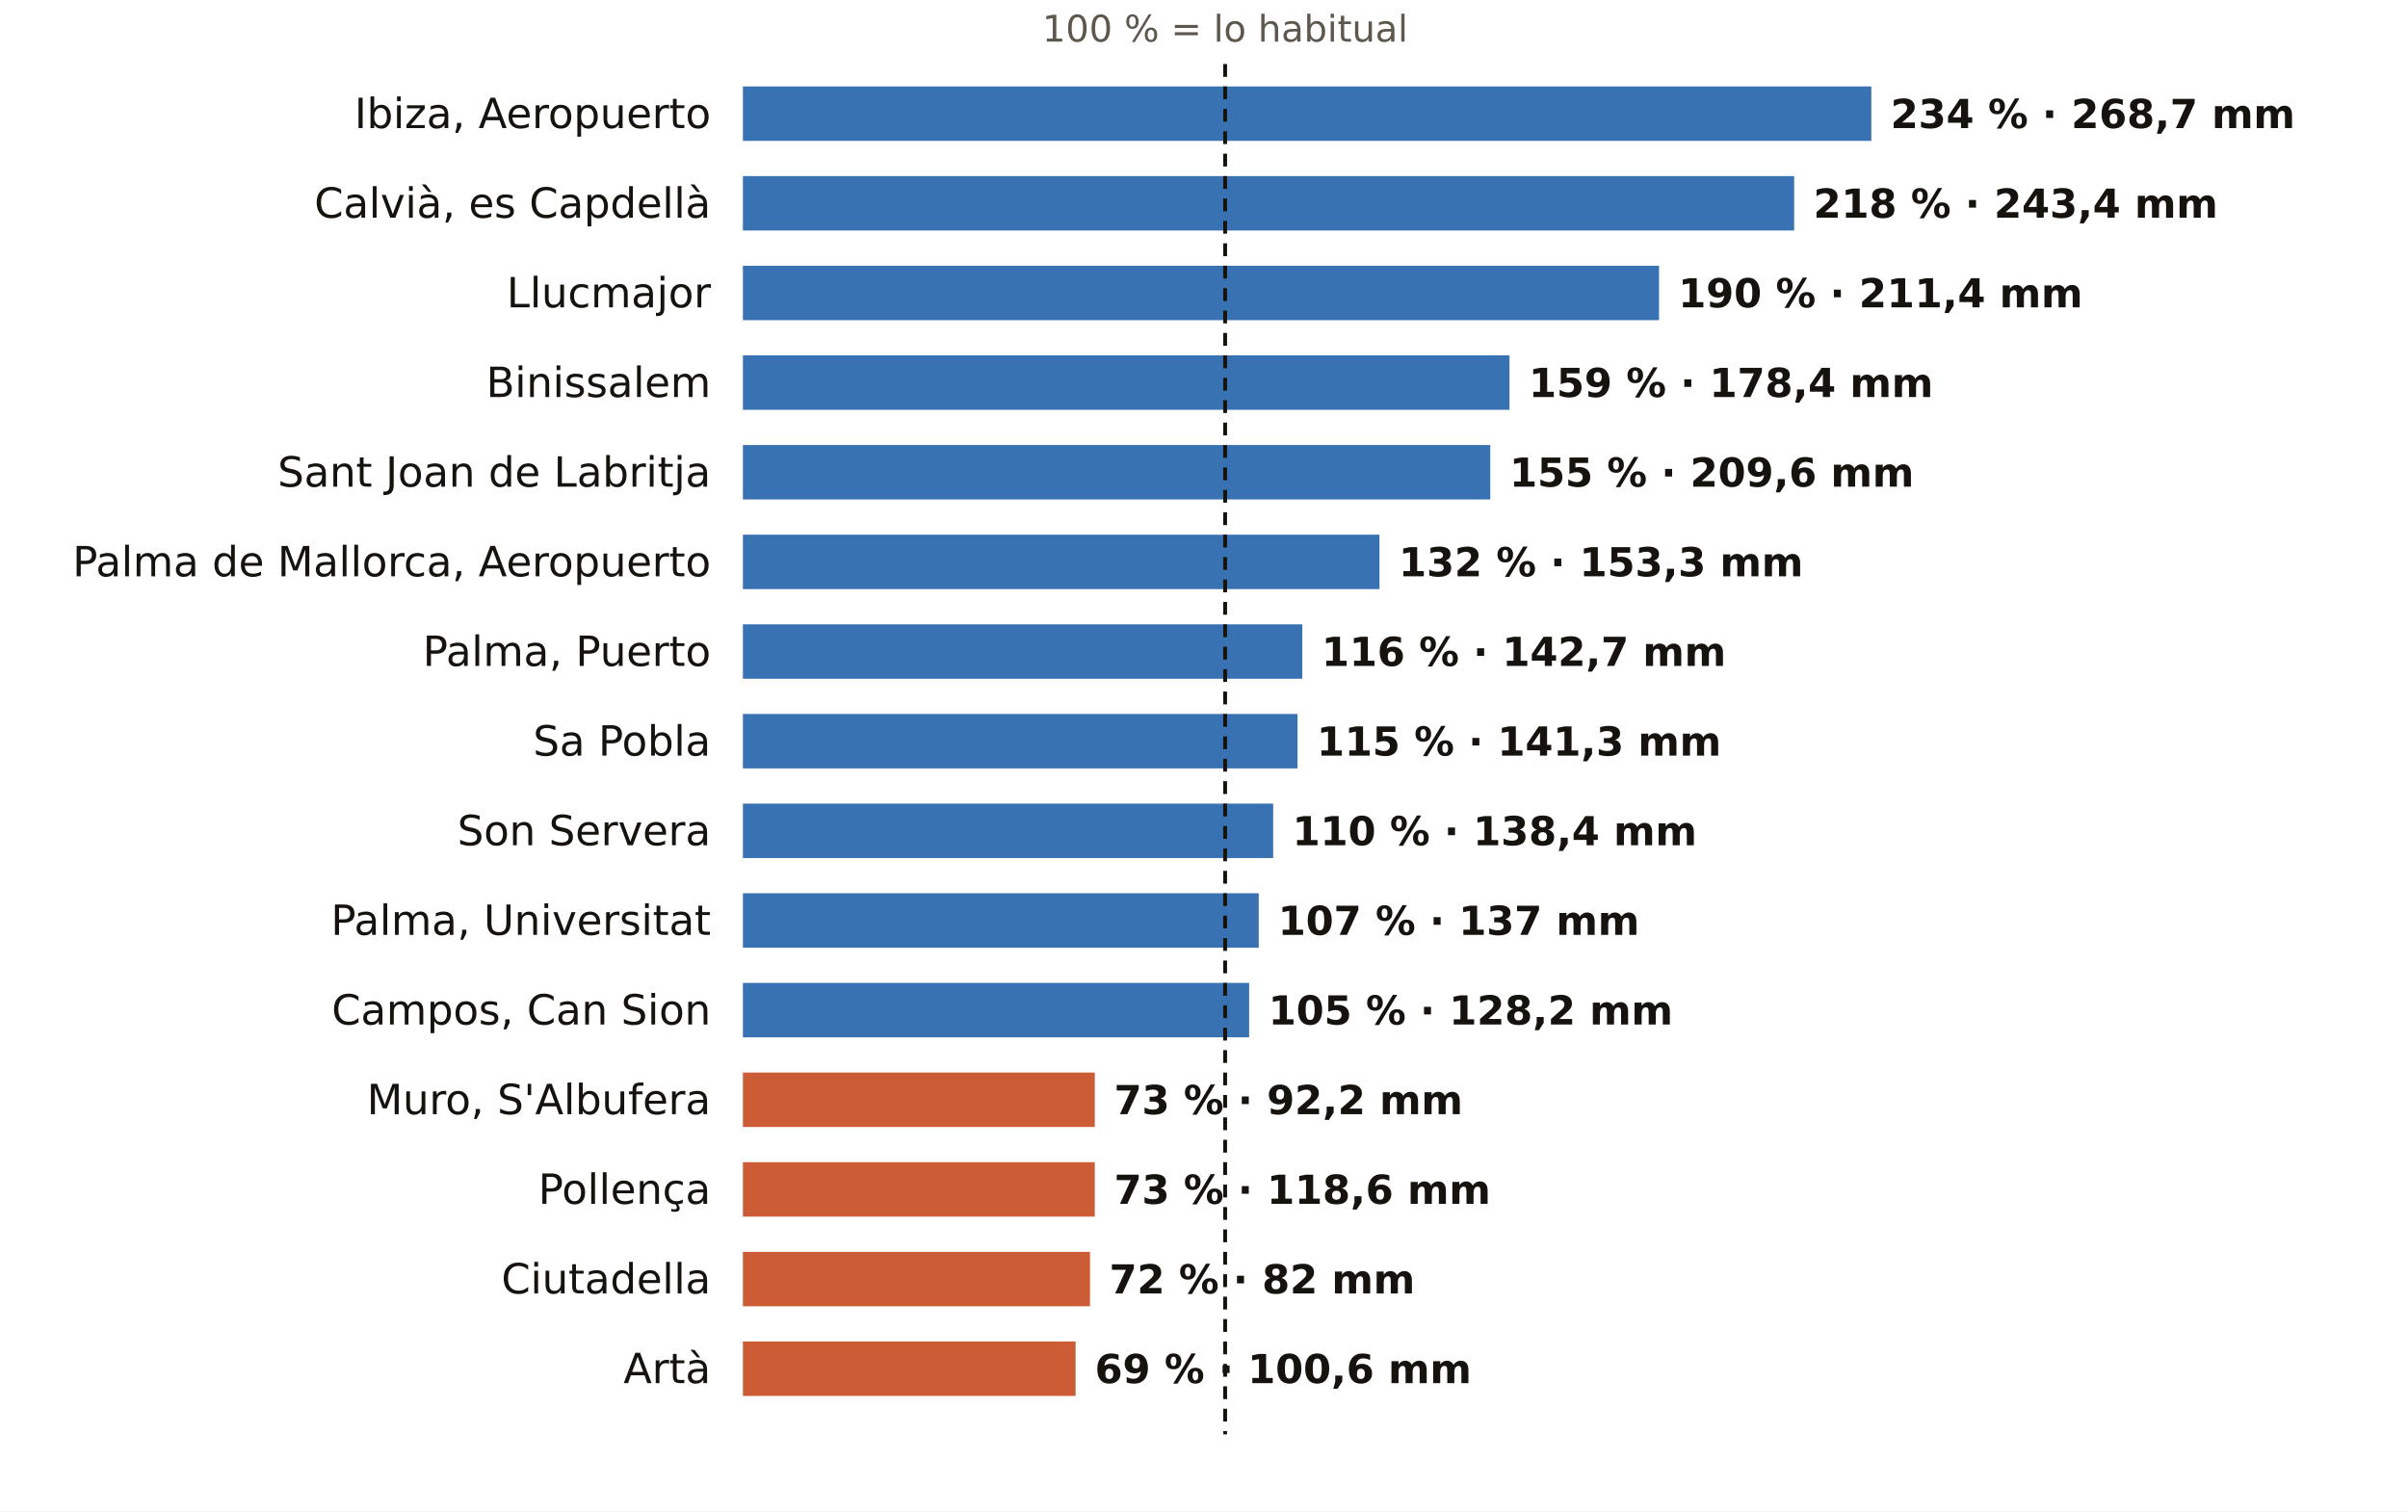
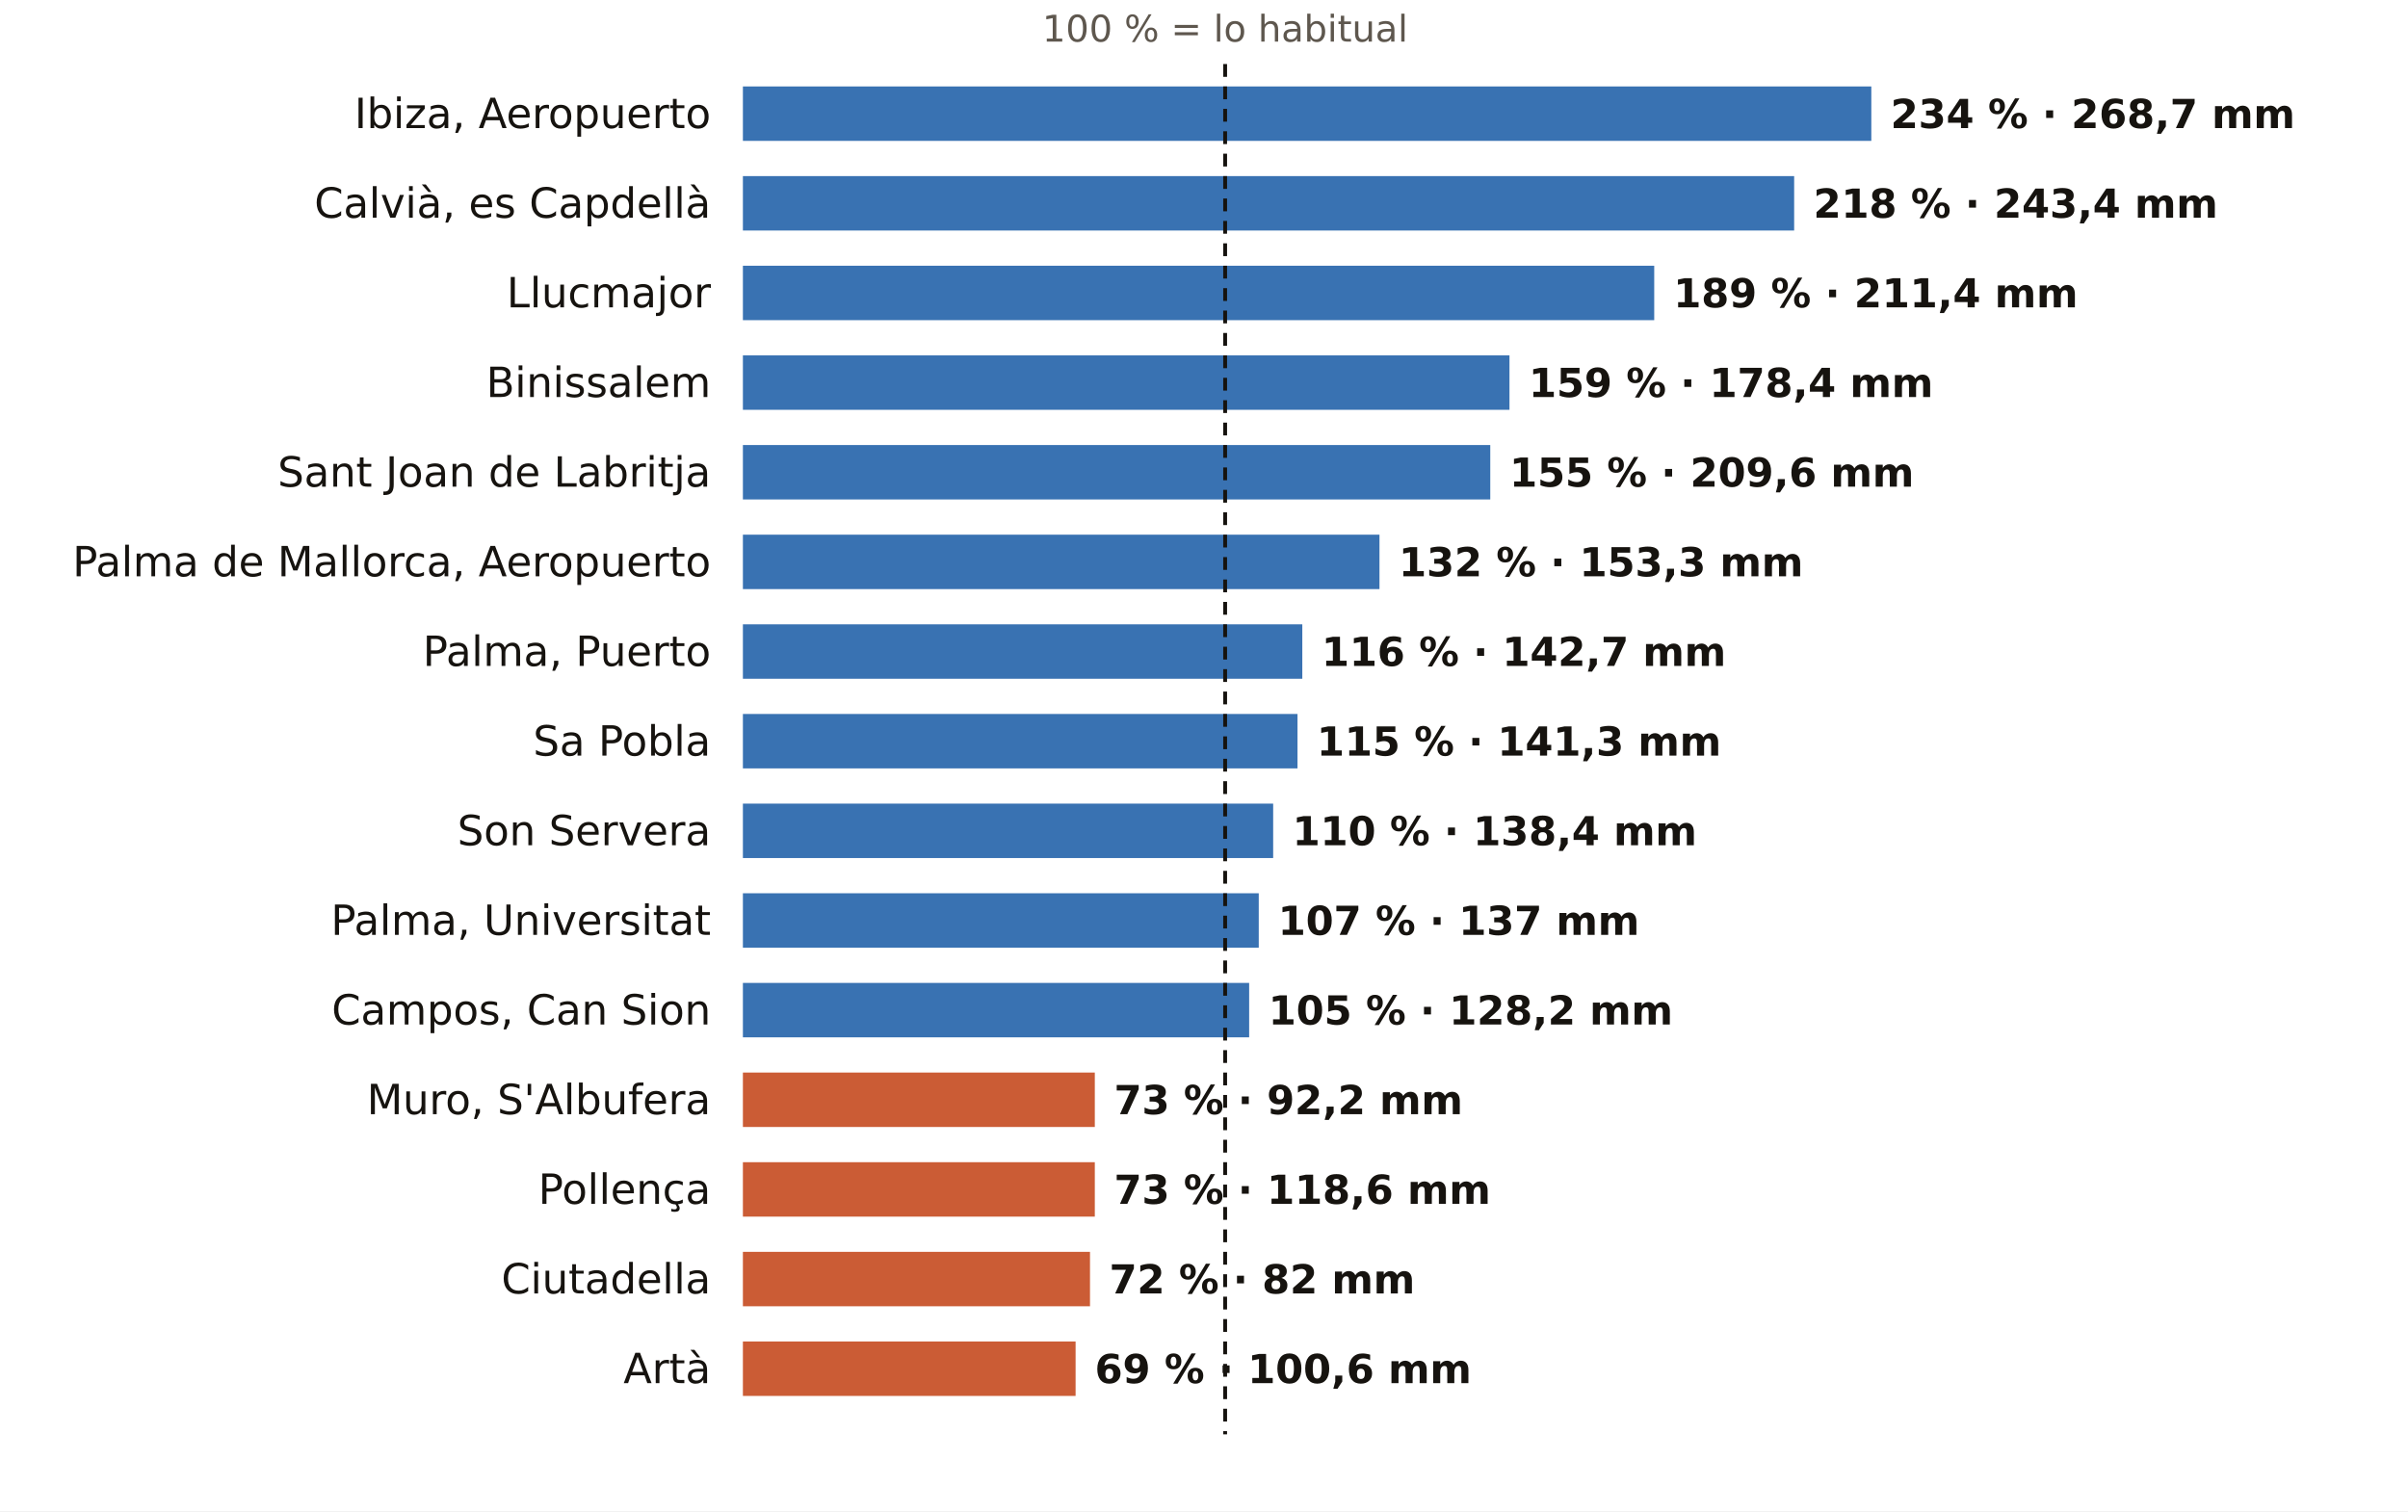
<svg xmlns="http://www.w3.org/2000/svg" viewBox="0 0 752 472" width="752" height="472" role="img" aria-label="El otoño en los pluviómetros de AEMET de Illes Balears: % de lo habitual">
  <rect width="752" height="472" fill="#FFFFFF" />
  <text x="382.6" y="13.0" font-size="11.5" fill="#5E574E" text-anchor="middle" font-weight="400" font-family="Public Sans, DejaVu Sans, Arial, sans-serif">100 % = lo habitual</text>
  <text x="222.0" y="40.0" font-size="13" fill="#16130F" text-anchor="end" font-weight="500" font-family="Public Sans, DejaVu Sans, Arial, sans-serif">Ibiza, Aeropuerto</text>
  <rect x="232" y="27" width="352.4" height="17" fill="#1F5FA8" opacity="0.88" />
  <text x="590.4" y="40.0" font-size="12.5" fill="#16130F" text-anchor="start" font-weight="600" font-family="Public Sans, DejaVu Sans, Arial, sans-serif">234 % · 268,7 mm</text>
  <text x="222.0" y="68.0" font-size="13" fill="#16130F" text-anchor="end" font-weight="500" font-family="Public Sans, DejaVu Sans, Arial, sans-serif">Calvià, es Capdellà</text>
  <rect x="232" y="55" width="328.3" height="17" fill="#1F5FA8" opacity="0.88" />
  <text x="566.3" y="68.0" font-size="12.5" fill="#16130F" text-anchor="start" font-weight="600" font-family="Public Sans, DejaVu Sans, Arial, sans-serif">218 % · 243,4 mm</text>
  <text x="222.0" y="96.0" font-size="13" fill="#16130F" text-anchor="end" font-weight="500" font-family="Public Sans, DejaVu Sans, Arial, sans-serif">Llucmajor</text>
-   <rect x="232" y="83" width="286.1" height="17" fill="#1F5FA8" opacity="0.88" />
-   <text x="524.1" y="96.0" font-size="12.5" fill="#16130F" text-anchor="start" font-weight="600" font-family="Public Sans, DejaVu Sans, Arial, sans-serif">190 % · 211,4 mm</text>
+   <rect x="232" y="83" width="284.6" height="17" fill="#1F5FA8" opacity="0.88" />
+   <text x="522.6" y="96.0" font-size="12.5" fill="#16130F" text-anchor="start" font-weight="600" font-family="Public Sans, DejaVu Sans, Arial, sans-serif">189 % · 211,4 mm</text>
  <text x="222.0" y="124.0" font-size="13" fill="#16130F" text-anchor="end" font-weight="500" font-family="Public Sans, DejaVu Sans, Arial, sans-serif">Binissalem</text>
  <rect x="232" y="111" width="239.4" height="17" fill="#1F5FA8" opacity="0.88" />
  <text x="477.4" y="124.0" font-size="12.5" fill="#16130F" text-anchor="start" font-weight="600" font-family="Public Sans, DejaVu Sans, Arial, sans-serif">159 % · 178,4 mm</text>
  <text x="222.0" y="152.0" font-size="13" fill="#16130F" text-anchor="end" font-weight="500" font-family="Public Sans, DejaVu Sans, Arial, sans-serif">Sant Joan de Labritja</text>
  <rect x="232" y="139" width="233.4" height="17" fill="#1F5FA8" opacity="0.88" />
  <text x="471.4" y="152.0" font-size="12.5" fill="#16130F" text-anchor="start" font-weight="600" font-family="Public Sans, DejaVu Sans, Arial, sans-serif">155 % · 209,6 mm</text>
  <text x="222.0" y="180.0" font-size="13" fill="#16130F" text-anchor="end" font-weight="500" font-family="Public Sans, DejaVu Sans, Arial, sans-serif">Palma de Mallorca, Aeropuerto</text>
  <rect x="232" y="167" width="198.8" height="17" fill="#1F5FA8" opacity="0.88" />
  <text x="436.8" y="180.0" font-size="12.5" fill="#16130F" text-anchor="start" font-weight="600" font-family="Public Sans, DejaVu Sans, Arial, sans-serif">132 % · 153,3 mm</text>
  <text x="222.0" y="208.0" font-size="13" fill="#16130F" text-anchor="end" font-weight="500" font-family="Public Sans, DejaVu Sans, Arial, sans-serif">Palma, Puerto</text>
  <rect x="232" y="195" width="174.7" height="17" fill="#1F5FA8" opacity="0.88" />
  <text x="412.7" y="208.0" font-size="12.5" fill="#16130F" text-anchor="start" font-weight="600" font-family="Public Sans, DejaVu Sans, Arial, sans-serif">116 % · 142,7 mm</text>
  <text x="222.0" y="236.0" font-size="13" fill="#16130F" text-anchor="end" font-weight="500" font-family="Public Sans, DejaVu Sans, Arial, sans-serif">Sa Pobla</text>
  <rect x="232" y="223" width="173.2" height="17" fill="#1F5FA8" opacity="0.88" />
  <text x="411.2" y="236.0" font-size="12.5" fill="#16130F" text-anchor="start" font-weight="600" font-family="Public Sans, DejaVu Sans, Arial, sans-serif">115 % · 141,3 mm</text>
  <text x="222.0" y="264.0" font-size="13" fill="#16130F" text-anchor="end" font-weight="500" font-family="Public Sans, DejaVu Sans, Arial, sans-serif">Son Servera</text>
  <rect x="232" y="251" width="165.6" height="17" fill="#1F5FA8" opacity="0.88" />
  <text x="403.6" y="264.0" font-size="12.5" fill="#16130F" text-anchor="start" font-weight="600" font-family="Public Sans, DejaVu Sans, Arial, sans-serif">110 % · 138,4 mm</text>
  <text x="222.0" y="292.0" font-size="13" fill="#16130F" text-anchor="end" font-weight="500" font-family="Public Sans, DejaVu Sans, Arial, sans-serif">Palma, Universitat</text>
  <rect x="232" y="279" width="161.1" height="17" fill="#1F5FA8" opacity="0.88" />
  <text x="399.1" y="292.0" font-size="12.5" fill="#16130F" text-anchor="start" font-weight="600" font-family="Public Sans, DejaVu Sans, Arial, sans-serif">107 % · 137 mm</text>
  <text x="222.0" y="320.0" font-size="13" fill="#16130F" text-anchor="end" font-weight="500" font-family="Public Sans, DejaVu Sans, Arial, sans-serif">Campos, Can Sion</text>
  <rect x="232" y="307" width="158.1" height="17" fill="#1F5FA8" opacity="0.88" />
  <text x="396.1" y="320.0" font-size="12.5" fill="#16130F" text-anchor="start" font-weight="600" font-family="Public Sans, DejaVu Sans, Arial, sans-serif">105 % · 128,2 mm</text>
  <text x="222.0" y="348.0" font-size="13" fill="#16130F" text-anchor="end" font-weight="500" font-family="Public Sans, DejaVu Sans, Arial, sans-serif">Muro, S'Albufera</text>
  <rect x="232" y="335" width="109.9" height="17" fill="#C4461A" opacity="0.88" />
  <text x="347.9" y="348.0" font-size="12.5" fill="#16130F" text-anchor="start" font-weight="600" font-family="Public Sans, DejaVu Sans, Arial, sans-serif">73 % · 92,2 mm</text>
  <text x="222.0" y="376.0" font-size="13" fill="#16130F" text-anchor="end" font-weight="500" font-family="Public Sans, DejaVu Sans, Arial, sans-serif">Pollença</text>
  <rect x="232" y="363" width="109.9" height="17" fill="#C4461A" opacity="0.88" />
  <text x="347.9" y="376.0" font-size="12.5" fill="#16130F" text-anchor="start" font-weight="600" font-family="Public Sans, DejaVu Sans, Arial, sans-serif">73 % · 118,6 mm</text>
  <text x="222.0" y="404.0" font-size="13" fill="#16130F" text-anchor="end" font-weight="500" font-family="Public Sans, DejaVu Sans, Arial, sans-serif">Ciutadella</text>
  <rect x="232" y="391" width="108.4" height="17" fill="#C4461A" opacity="0.88" />
  <text x="346.4" y="404.0" font-size="12.5" fill="#16130F" text-anchor="start" font-weight="600" font-family="Public Sans, DejaVu Sans, Arial, sans-serif">72 % · 82 mm</text>
  <text x="222.0" y="432.0" font-size="13" fill="#16130F" text-anchor="end" font-weight="500" font-family="Public Sans, DejaVu Sans, Arial, sans-serif">Artà</text>
  <rect x="232" y="419" width="103.9" height="17" fill="#C4461A" opacity="0.88" />
  <text x="341.9" y="432.0" font-size="12.5" fill="#16130F" text-anchor="start" font-weight="600" font-family="Public Sans, DejaVu Sans, Arial, sans-serif">69 % · 100,6 mm</text>
  <line x1="382.6" x2="382.6" y1="20" y2="448" stroke="#16130F" stroke-width="1.2" stroke-dasharray="4 3" />
</svg>
